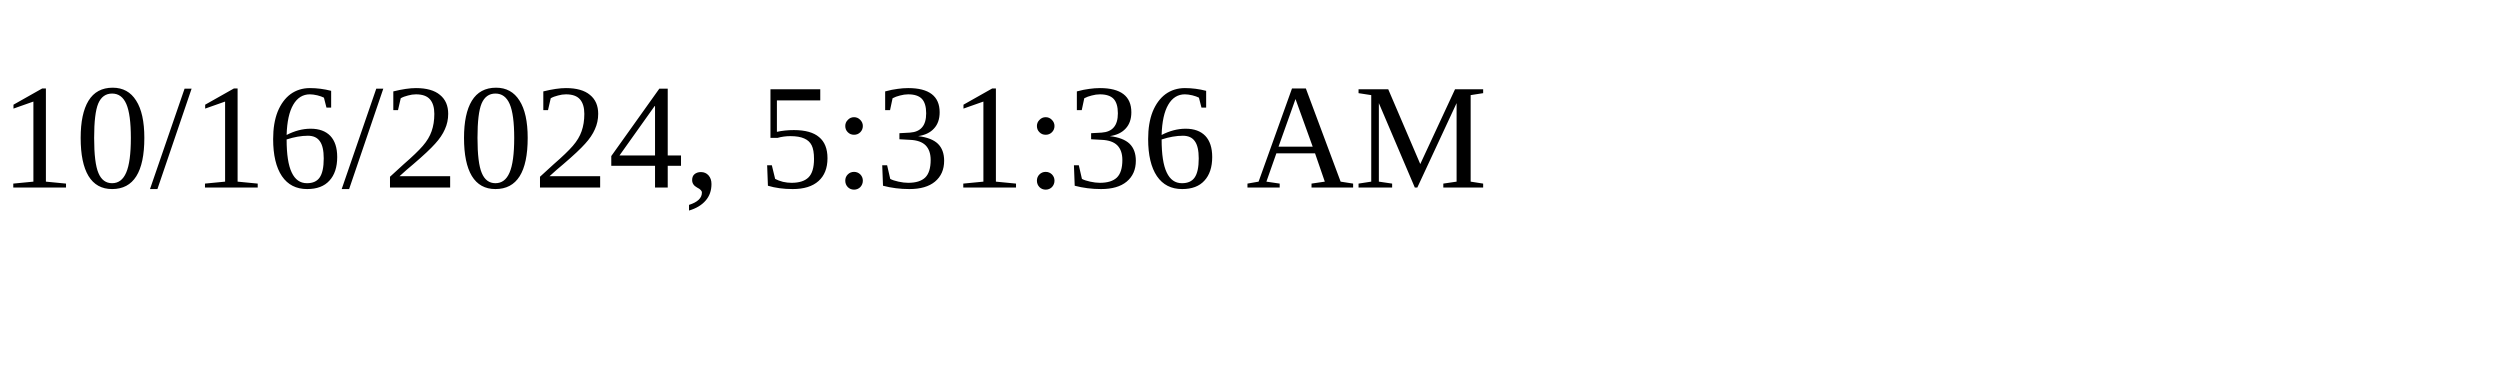
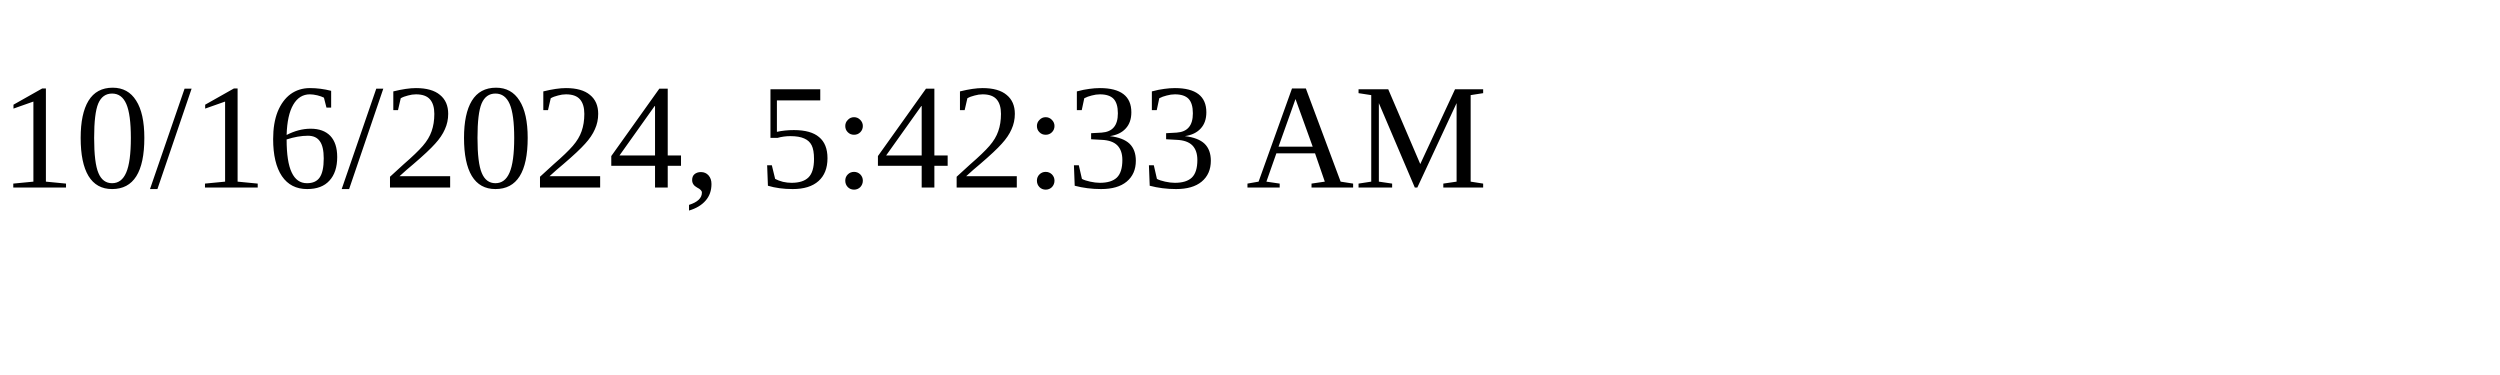
<svg xmlns="http://www.w3.org/2000/svg" height="30" width="200">
-   <text x="0" y="15">10/16/2024, 5:31:36 AM</text>
+   <text x="0" y="15">10/16/2024, 5:42:33 AM</text>
</svg>
